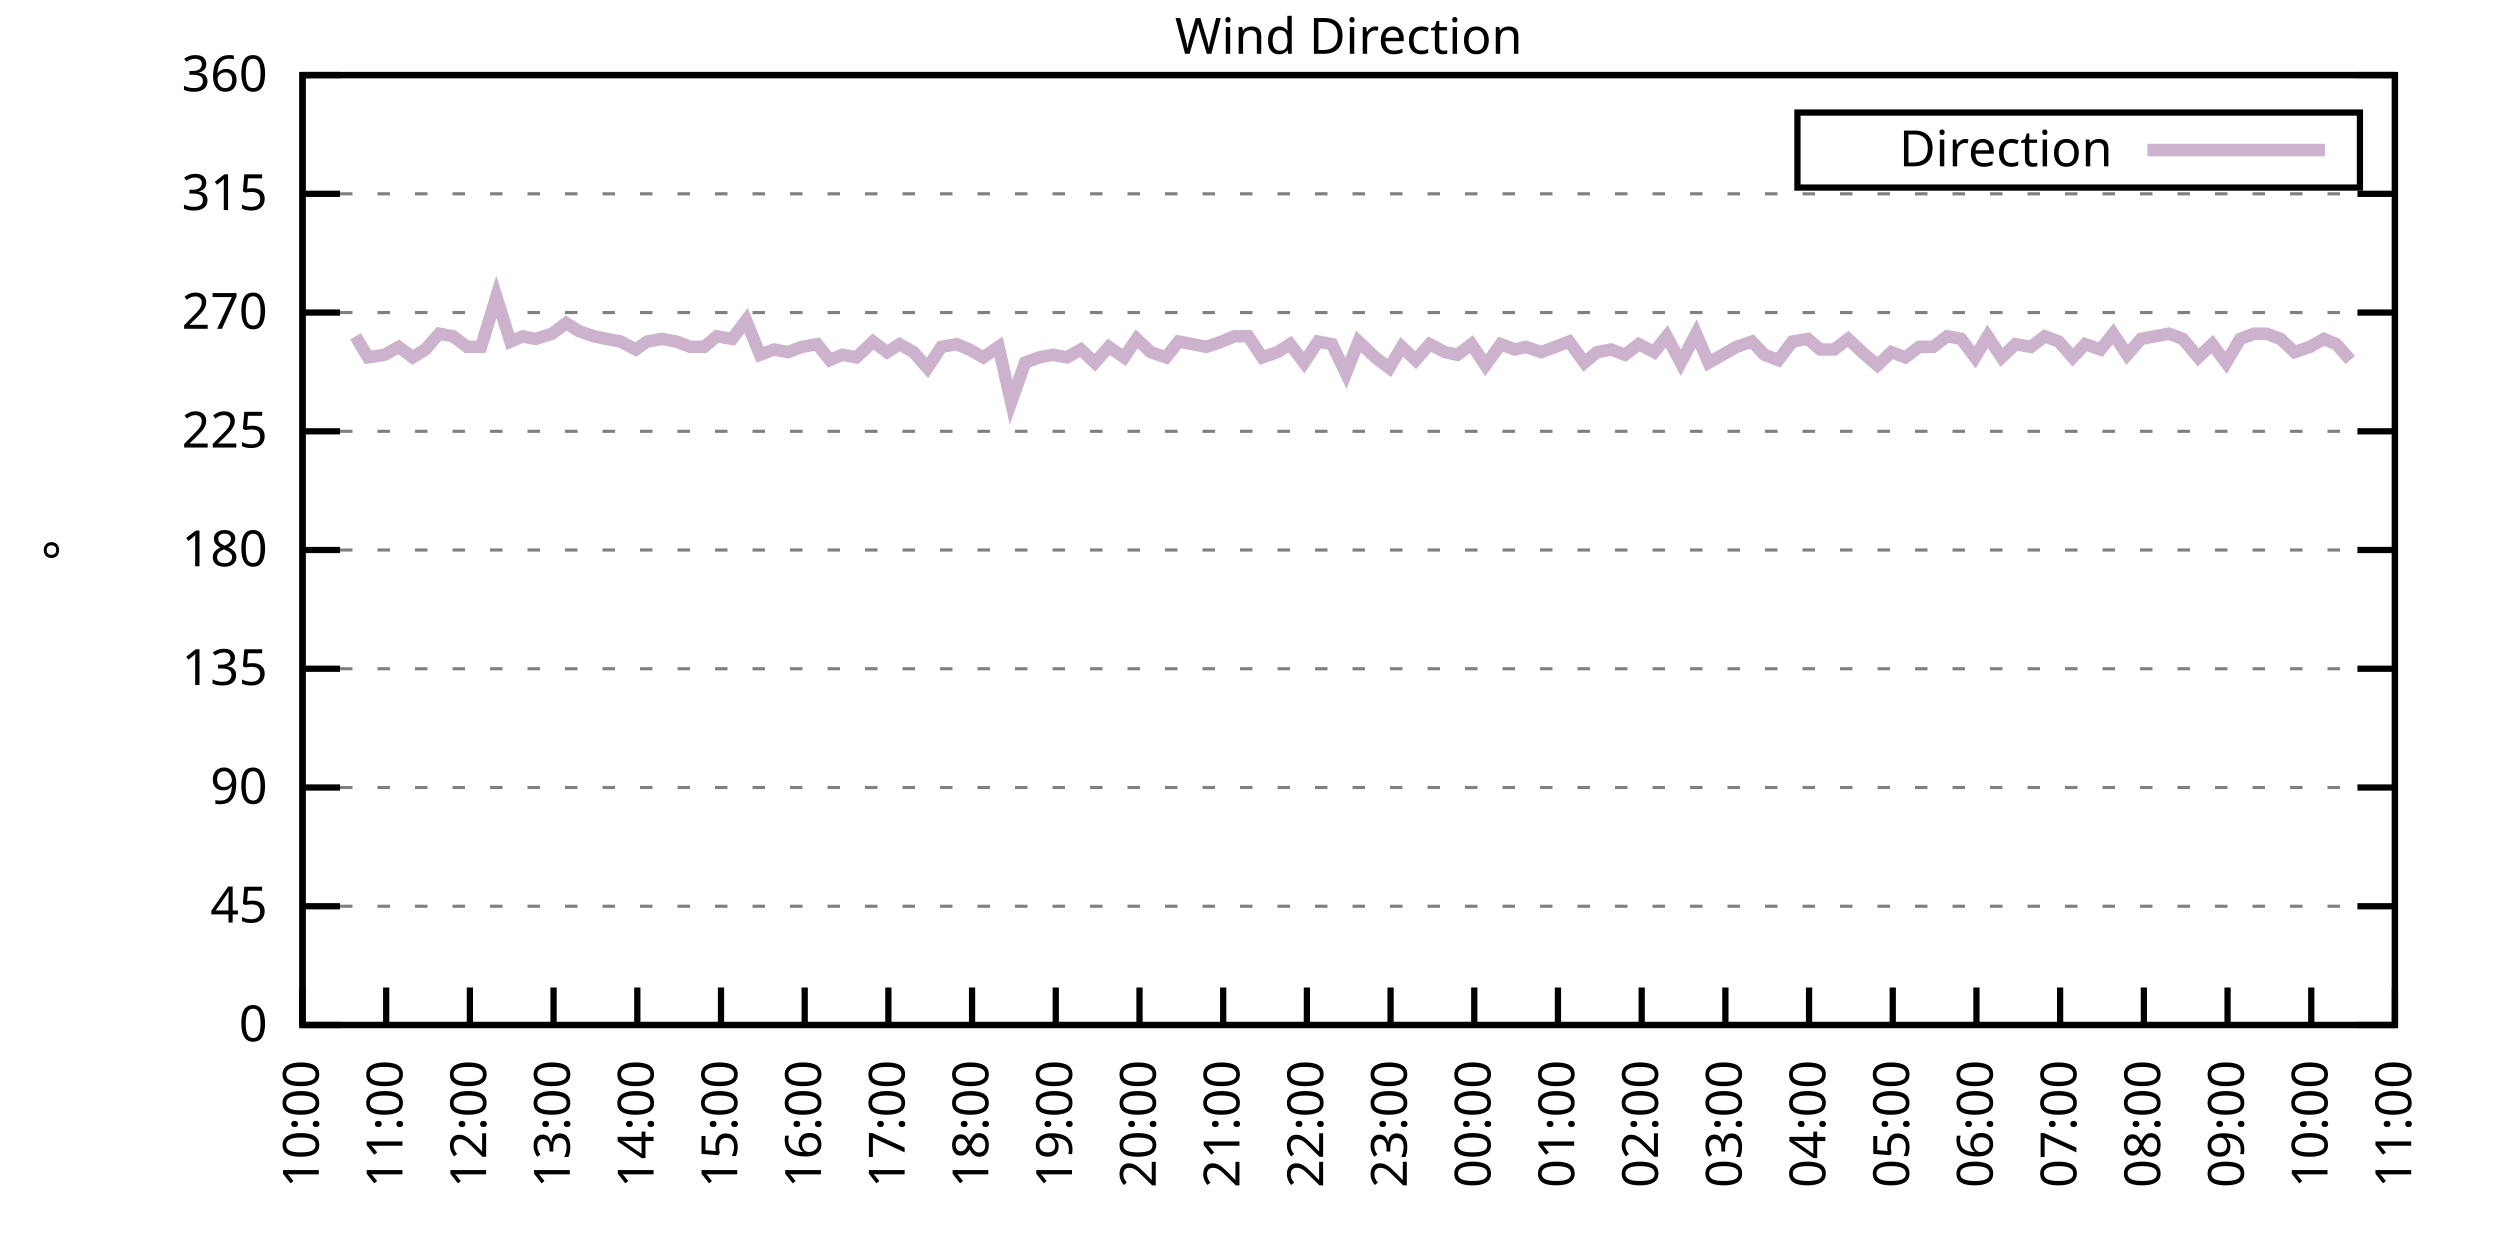
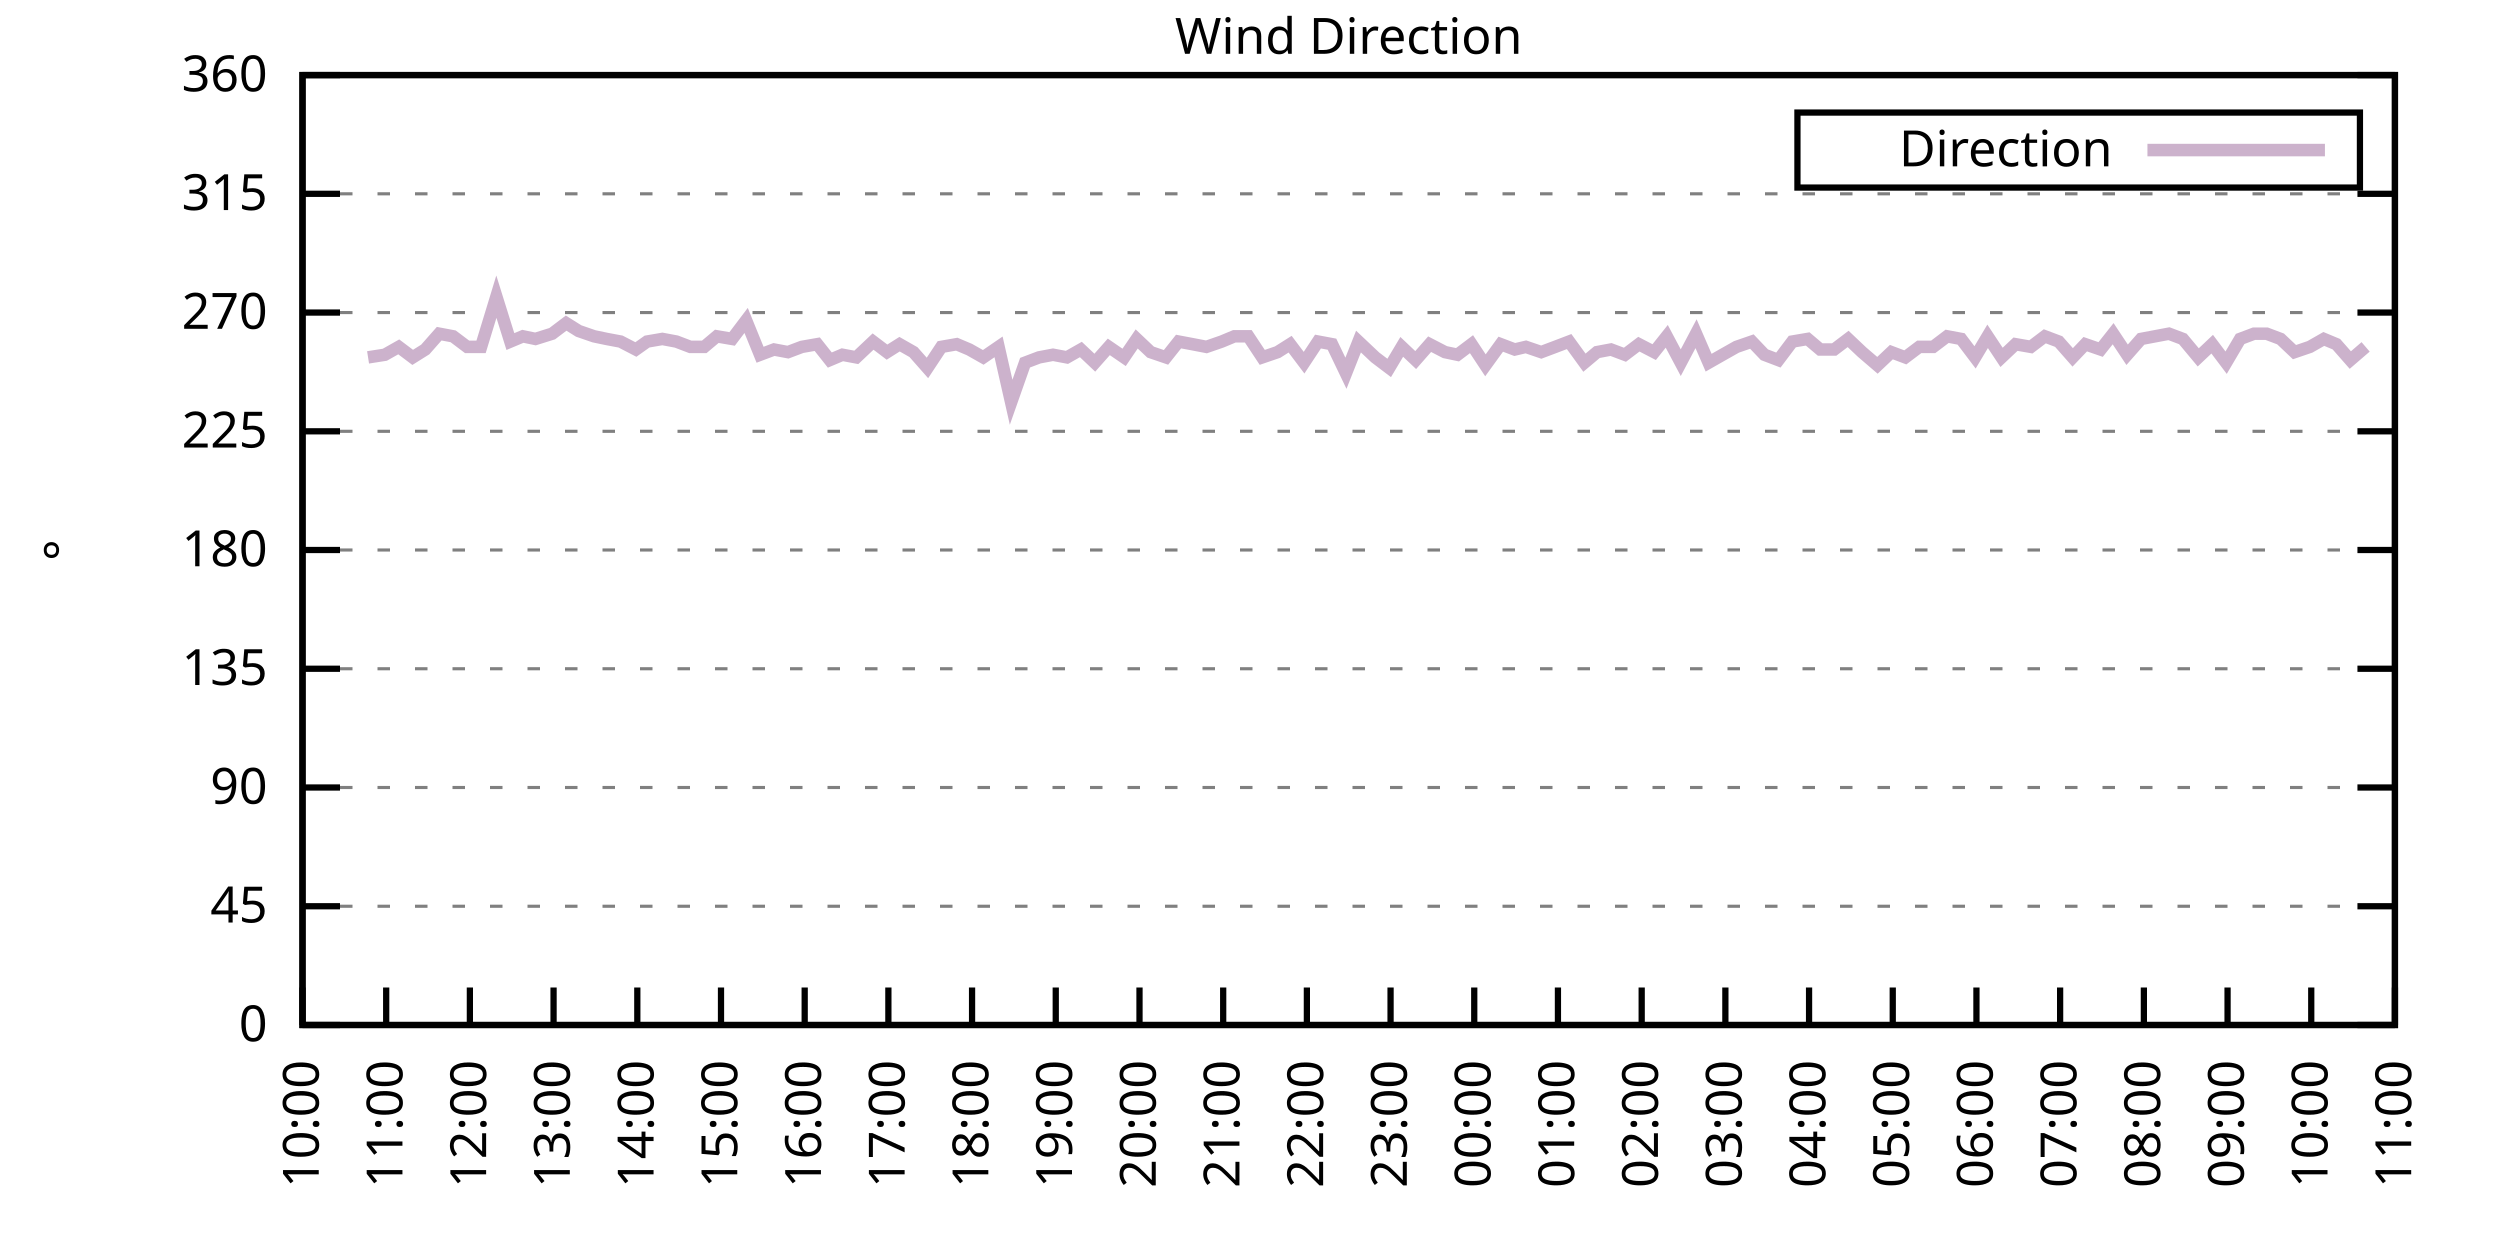
<svg xmlns="http://www.w3.org/2000/svg" xmlns:xlink="http://www.w3.org/1999/xlink" width="400" height="200" viewBox="0 0 400 200">
  <g id="gnuplot_canvas">
    <rect x="0" y="0" width="400" height="200" fill="none" />
    <defs>
      <circle id="gpDot" r="0.5" stroke-width="0.5" stroke="currentColor" />
      <path id="gpPt0" stroke-width="0.333" stroke="currentColor" d="M-1,0 h2 M0,-1 v2" />
      <path id="gpPt1" stroke-width="0.333" stroke="currentColor" d="M-1,-1 L1,1 M1,-1 L-1,1" />
      <path id="gpPt2" stroke-width="0.333" stroke="currentColor" d="M-1,0 L1,0 M0,-1 L0,1 M-1,-1 L1,1 M-1,1 L1,-1" />
      <rect id="gpPt3" stroke-width="0.333" stroke="currentColor" x="-1" y="-1" width="2" height="2" />
      <rect id="gpPt4" stroke-width="0.333" stroke="currentColor" fill="currentColor" x="-1" y="-1" width="2" height="2" />
      <circle id="gpPt5" stroke-width="0.333" stroke="currentColor" cx="0" cy="0" r="1" />
      <use xlink:href="#gpPt5" id="gpPt6" fill="currentColor" stroke="none" />
      <path id="gpPt7" stroke-width="0.333" stroke="currentColor" d="M0,-1.33 L-1.33,0.67 L1.33,0.67 z" />
      <use xlink:href="#gpPt7" id="gpPt8" fill="currentColor" stroke="none" />
      <use xlink:href="#gpPt7" id="gpPt9" stroke="currentColor" transform="rotate(180)" />
      <use xlink:href="#gpPt9" id="gpPt10" fill="currentColor" stroke="none" />
      <use xlink:href="#gpPt3" id="gpPt11" stroke="currentColor" transform="rotate(45)" />
      <use xlink:href="#gpPt11" id="gpPt12" fill="currentColor" stroke="none" />
      <path id="gpPt13" stroke-width="0.333" stroke="currentColor" d="M0,1.330 L1.265,0.411 L0.782,-1.067 L-0.782,-1.076 L-1.265,0.411 z" />
      <use xlink:href="#gpPt13" id="gpPt14" fill="currentColor" stroke="none" />
      <filter id="textbox" filterUnits="objectBoundingBox" x="0" y="0" height="1" width="1">
        <feFlood flood-color="white" flood-opacity="1" result="bgnd" />
        <feComposite in="SourceGraphic" in2="bgnd" operator="atop" />
      </filter>
      <filter id="greybox" filterUnits="objectBoundingBox" x="0" y="0" height="1" width="1">
        <feFlood flood-color="lightgrey" flood-opacity="1" result="grey" />
        <feComposite in="SourceGraphic" in2="grey" operator="atop" />
      </filter>
    </defs>
    <g fill="none" color="white" stroke="currentColor" stroke-width="1.00" stroke-linecap="butt" stroke-linejoin="miter">
</g>
    <g fill="none" color="black" stroke="currentColor" stroke-width="1.00" stroke-linecap="butt" stroke-linejoin="miter">
      <g stroke="none" shape-rendering="crispEdges">
        <polygon fill="rgb(255, 255, 255)" points="48.40,164.00 383.18,164.00 383.18,12.02 48.40,12.02 " />
      </g>
    </g>
    <g fill="none" color="black" stroke="currentColor" stroke-width="1.00" stroke-linecap="butt" stroke-linejoin="miter">
</g>
    <g fill="none" color="black" stroke="black" stroke-width="0.50" stroke-linecap="butt" stroke-linejoin="miter">
</g>
    <g fill="none" color="gray" stroke="currentColor" stroke-width="0.50" stroke-linecap="butt" stroke-linejoin="miter">
      <path stroke="gray" stroke-dasharray="2,4" class="gridline" d="M48.40,164.00 L383.19,164.00  " />
    </g>
    <g fill="none" color="gray" stroke="gray" stroke-width="1.00" stroke-linecap="butt" stroke-linejoin="miter">
</g>
    <g fill="none" color="black" stroke="currentColor" stroke-width="1.00" stroke-linecap="butt" stroke-linejoin="miter">
      <path stroke="black" d="M48.40,164.00 L54.40,164.00 M383.19,164.00 L377.19,164.00  " />
      <g transform="translate(42.80,166.60)" stroke="none" fill="black" font-family="Sans" font-size="8.00" text-anchor="end">
        <text>
          <tspan font-family="Sans"> 0</tspan>
        </text>
      </g>
    </g>
    <g fill="none" color="black" stroke="currentColor" stroke-width="1.00" stroke-linecap="butt" stroke-linejoin="miter">
</g>
    <g fill="none" color="black" stroke="black" stroke-width="0.50" stroke-linecap="butt" stroke-linejoin="miter">
</g>
    <g fill="none" color="gray" stroke="currentColor" stroke-width="0.50" stroke-linecap="butt" stroke-linejoin="miter">
      <path stroke="gray" stroke-dasharray="2,4" class="gridline" d="M48.40,145.00 L383.19,145.00  " />
    </g>
    <g fill="none" color="gray" stroke="gray" stroke-width="1.00" stroke-linecap="butt" stroke-linejoin="miter">
</g>
    <g fill="none" color="black" stroke="currentColor" stroke-width="1.00" stroke-linecap="butt" stroke-linejoin="miter">
      <path stroke="black" d="M48.40,145.00 L54.40,145.00 M383.19,145.00 L377.19,145.00  " />
      <g transform="translate(42.80,147.60)" stroke="none" fill="black" font-family="Sans" font-size="8.00" text-anchor="end">
        <text>
          <tspan font-family="Sans"> 45</tspan>
        </text>
      </g>
    </g>
    <g fill="none" color="black" stroke="currentColor" stroke-width="1.00" stroke-linecap="butt" stroke-linejoin="miter">
</g>
    <g fill="none" color="black" stroke="black" stroke-width="0.50" stroke-linecap="butt" stroke-linejoin="miter">
</g>
    <g fill="none" color="gray" stroke="currentColor" stroke-width="0.50" stroke-linecap="butt" stroke-linejoin="miter">
      <path stroke="gray" stroke-dasharray="2,4" class="gridline" d="M48.40,126.00 L383.19,126.00  " />
    </g>
    <g fill="none" color="gray" stroke="gray" stroke-width="1.00" stroke-linecap="butt" stroke-linejoin="miter">
</g>
    <g fill="none" color="black" stroke="currentColor" stroke-width="1.00" stroke-linecap="butt" stroke-linejoin="miter">
      <path stroke="black" d="M48.40,126.00 L54.40,126.00 M383.19,126.00 L377.19,126.00  " />
      <g transform="translate(42.80,128.60)" stroke="none" fill="black" font-family="Sans" font-size="8.00" text-anchor="end">
        <text>
          <tspan font-family="Sans"> 90</tspan>
        </text>
      </g>
    </g>
    <g fill="none" color="black" stroke="currentColor" stroke-width="1.00" stroke-linecap="butt" stroke-linejoin="miter">
</g>
    <g fill="none" color="black" stroke="black" stroke-width="0.50" stroke-linecap="butt" stroke-linejoin="miter">
</g>
    <g fill="none" color="gray" stroke="currentColor" stroke-width="0.50" stroke-linecap="butt" stroke-linejoin="miter">
      <path stroke="gray" stroke-dasharray="2,4" class="gridline" d="M48.40,107.00 L383.19,107.00  " />
    </g>
    <g fill="none" color="gray" stroke="gray" stroke-width="1.00" stroke-linecap="butt" stroke-linejoin="miter">
</g>
    <g fill="none" color="black" stroke="currentColor" stroke-width="1.00" stroke-linecap="butt" stroke-linejoin="miter">
      <path stroke="black" d="M48.40,107.00 L54.40,107.00 M383.19,107.00 L377.19,107.00  " />
      <g transform="translate(42.80,109.60)" stroke="none" fill="black" font-family="Sans" font-size="8.00" text-anchor="end">
        <text>
          <tspan font-family="Sans"> 135</tspan>
        </text>
      </g>
    </g>
    <g fill="none" color="black" stroke="currentColor" stroke-width="1.00" stroke-linecap="butt" stroke-linejoin="miter">
</g>
    <g fill="none" color="black" stroke="black" stroke-width="0.50" stroke-linecap="butt" stroke-linejoin="miter">
</g>
    <g fill="none" color="gray" stroke="currentColor" stroke-width="0.50" stroke-linecap="butt" stroke-linejoin="miter">
      <path stroke="gray" stroke-dasharray="2,4" class="gridline" d="M48.40,88.00 L383.19,88.00  " />
    </g>
    <g fill="none" color="gray" stroke="gray" stroke-width="1.00" stroke-linecap="butt" stroke-linejoin="miter">
</g>
    <g fill="none" color="black" stroke="currentColor" stroke-width="1.00" stroke-linecap="butt" stroke-linejoin="miter">
      <path stroke="black" d="M48.40,88.00 L54.40,88.00 M383.19,88.00 L377.19,88.00  " />
      <g transform="translate(42.80,90.60)" stroke="none" fill="black" font-family="Sans" font-size="8.00" text-anchor="end">
        <text>
          <tspan font-family="Sans"> 180</tspan>
        </text>
      </g>
    </g>
    <g fill="none" color="black" stroke="currentColor" stroke-width="1.00" stroke-linecap="butt" stroke-linejoin="miter">
</g>
    <g fill="none" color="black" stroke="black" stroke-width="0.50" stroke-linecap="butt" stroke-linejoin="miter">
</g>
    <g fill="none" color="gray" stroke="currentColor" stroke-width="0.50" stroke-linecap="butt" stroke-linejoin="miter">
      <path stroke="gray" stroke-dasharray="2,4" class="gridline" d="M48.40,69.01 L383.19,69.01  " />
    </g>
    <g fill="none" color="gray" stroke="gray" stroke-width="1.00" stroke-linecap="butt" stroke-linejoin="miter">
</g>
    <g fill="none" color="black" stroke="currentColor" stroke-width="1.00" stroke-linecap="butt" stroke-linejoin="miter">
      <path stroke="black" d="M48.40,69.01 L54.40,69.01 M383.19,69.01 L377.19,69.01  " />
      <g transform="translate(42.80,71.61)" stroke="none" fill="black" font-family="Sans" font-size="8.00" text-anchor="end">
        <text>
          <tspan font-family="Sans"> 225</tspan>
        </text>
      </g>
    </g>
    <g fill="none" color="black" stroke="currentColor" stroke-width="1.00" stroke-linecap="butt" stroke-linejoin="miter">
</g>
    <g fill="none" color="black" stroke="black" stroke-width="0.50" stroke-linecap="butt" stroke-linejoin="miter">
</g>
    <g fill="none" color="gray" stroke="currentColor" stroke-width="0.50" stroke-linecap="butt" stroke-linejoin="miter">
      <path stroke="gray" stroke-dasharray="2,4" class="gridline" d="M48.40,50.01 L383.19,50.01  " />
    </g>
    <g fill="none" color="gray" stroke="gray" stroke-width="1.00" stroke-linecap="butt" stroke-linejoin="miter">
</g>
    <g fill="none" color="black" stroke="currentColor" stroke-width="1.00" stroke-linecap="butt" stroke-linejoin="miter">
      <path stroke="black" d="M48.40,50.01 L54.40,50.01 M383.19,50.01 L377.19,50.01  " />
      <g transform="translate(42.80,52.61)" stroke="none" fill="black" font-family="Sans" font-size="8.00" text-anchor="end">
        <text>
          <tspan font-family="Sans"> 270</tspan>
        </text>
      </g>
    </g>
    <g fill="none" color="black" stroke="currentColor" stroke-width="1.00" stroke-linecap="butt" stroke-linejoin="miter">
</g>
    <g fill="none" color="black" stroke="black" stroke-width="0.50" stroke-linecap="butt" stroke-linejoin="miter">
</g>
    <g fill="none" color="gray" stroke="currentColor" stroke-width="0.50" stroke-linecap="butt" stroke-linejoin="miter">
      <path stroke="gray" stroke-dasharray="2,4" class="gridline" d="M48.40,31.01 L383.19,31.01  " />
    </g>
    <g fill="none" color="gray" stroke="gray" stroke-width="1.00" stroke-linecap="butt" stroke-linejoin="miter">
</g>
    <g fill="none" color="black" stroke="currentColor" stroke-width="1.00" stroke-linecap="butt" stroke-linejoin="miter">
      <path stroke="black" d="M48.40,31.01 L54.40,31.01 M383.19,31.01 L377.19,31.01  " />
      <g transform="translate(42.80,33.61)" stroke="none" fill="black" font-family="Sans" font-size="8.00" text-anchor="end">
        <text>
          <tspan font-family="Sans"> 315</tspan>
        </text>
      </g>
    </g>
    <g fill="none" color="black" stroke="currentColor" stroke-width="1.00" stroke-linecap="butt" stroke-linejoin="miter">
</g>
    <g fill="none" color="black" stroke="black" stroke-width="0.50" stroke-linecap="butt" stroke-linejoin="miter">
</g>
    <g fill="none" color="gray" stroke="currentColor" stroke-width="0.50" stroke-linecap="butt" stroke-linejoin="miter">
      <path stroke="gray" stroke-dasharray="2,4" class="gridline" d="M48.40,12.01 L383.19,12.01  " />
    </g>
    <g fill="none" color="gray" stroke="gray" stroke-width="1.00" stroke-linecap="butt" stroke-linejoin="miter">
</g>
    <g fill="none" color="black" stroke="currentColor" stroke-width="1.00" stroke-linecap="butt" stroke-linejoin="miter">
      <path stroke="black" d="M48.40,12.01 L54.40,12.01 M383.19,12.01 L377.19,12.01  " />
      <g transform="translate(42.80,14.61)" stroke="none" fill="black" font-family="Sans" font-size="8.00" text-anchor="end">
        <text>
          <tspan font-family="Sans"> 360</tspan>
        </text>
      </g>
    </g>
    <g fill="none" color="black" stroke="currentColor" stroke-width="1.00" stroke-linecap="butt" stroke-linejoin="miter">
      <path stroke="black" d="M48.40,164.00 L48.40,158.00  " />
      <g transform="translate(51.00,169.60) rotate(270.00)" stroke="none" fill="black" font-family="Sans" font-size="8.00" text-anchor="end">
        <text>
          <tspan font-family="Sans">10:00</tspan>
        </text>
      </g>
    </g>
    <g fill="none" color="black" stroke="currentColor" stroke-width="1.00" stroke-linecap="butt" stroke-linejoin="miter">
      <path stroke="black" d="M61.79,164.00 L61.79,158.00  " />
      <g transform="translate(64.39,169.60) rotate(270.00)" stroke="none" fill="black" font-family="Sans" font-size="8.00" text-anchor="end">
        <text>
          <tspan font-family="Sans">11:00</tspan>
        </text>
      </g>
    </g>
    <g fill="none" color="black" stroke="currentColor" stroke-width="1.00" stroke-linecap="butt" stroke-linejoin="miter">
      <path stroke="black" d="M75.18,164.00 L75.18,158.00  " />
      <g transform="translate(77.78,169.60) rotate(270.00)" stroke="none" fill="black" font-family="Sans" font-size="8.00" text-anchor="end">
        <text>
          <tspan font-family="Sans">12:00</tspan>
        </text>
      </g>
    </g>
    <g fill="none" color="black" stroke="currentColor" stroke-width="1.00" stroke-linecap="butt" stroke-linejoin="miter">
      <path stroke="black" d="M88.57,164.00 L88.57,158.00  " />
      <g transform="translate(91.17,169.60) rotate(270.00)" stroke="none" fill="black" font-family="Sans" font-size="8.00" text-anchor="end">
        <text>
          <tspan font-family="Sans">13:00</tspan>
        </text>
      </g>
    </g>
    <g fill="none" color="black" stroke="currentColor" stroke-width="1.00" stroke-linecap="butt" stroke-linejoin="miter">
      <path stroke="black" d="M101.97,164.00 L101.97,158.00  " />
      <g transform="translate(104.57,169.60) rotate(270.00)" stroke="none" fill="black" font-family="Sans" font-size="8.00" text-anchor="end">
        <text>
          <tspan font-family="Sans">14:00</tspan>
        </text>
      </g>
    </g>
    <g fill="none" color="black" stroke="currentColor" stroke-width="1.00" stroke-linecap="butt" stroke-linejoin="miter">
      <path stroke="black" d="M115.36,164.00 L115.36,158.00  " />
      <g transform="translate(117.96,169.60) rotate(270.00)" stroke="none" fill="black" font-family="Sans" font-size="8.00" text-anchor="end">
        <text>
          <tspan font-family="Sans">15:00</tspan>
        </text>
      </g>
    </g>
    <g fill="none" color="black" stroke="currentColor" stroke-width="1.00" stroke-linecap="butt" stroke-linejoin="miter">
      <path stroke="black" d="M128.75,164.00 L128.75,158.00  " />
      <g transform="translate(131.35,169.60) rotate(270.00)" stroke="none" fill="black" font-family="Sans" font-size="8.00" text-anchor="end">
        <text>
          <tspan font-family="Sans">16:00</tspan>
        </text>
      </g>
    </g>
    <g fill="none" color="black" stroke="currentColor" stroke-width="1.00" stroke-linecap="butt" stroke-linejoin="miter">
      <path stroke="black" d="M142.14,164.00 L142.14,158.00  " />
      <g transform="translate(144.74,169.60) rotate(270.00)" stroke="none" fill="black" font-family="Sans" font-size="8.00" text-anchor="end">
        <text>
          <tspan font-family="Sans">17:00</tspan>
        </text>
      </g>
    </g>
    <g fill="none" color="black" stroke="currentColor" stroke-width="1.00" stroke-linecap="butt" stroke-linejoin="miter">
      <path stroke="black" d="M155.53,164.00 L155.53,158.00  " />
      <g transform="translate(158.13,169.60) rotate(270.00)" stroke="none" fill="black" font-family="Sans" font-size="8.00" text-anchor="end">
        <text>
          <tspan font-family="Sans">18:00</tspan>
        </text>
      </g>
    </g>
    <g fill="none" color="black" stroke="currentColor" stroke-width="1.00" stroke-linecap="butt" stroke-linejoin="miter">
      <path stroke="black" d="M168.92,164.00 L168.92,158.00  " />
      <g transform="translate(171.52,169.60) rotate(270.00)" stroke="none" fill="black" font-family="Sans" font-size="8.00" text-anchor="end">
        <text>
          <tspan font-family="Sans">19:00</tspan>
        </text>
      </g>
    </g>
    <g fill="none" color="black" stroke="currentColor" stroke-width="1.00" stroke-linecap="butt" stroke-linejoin="miter">
      <path stroke="black" d="M182.32,164.00 L182.32,158.00  " />
      <g transform="translate(184.92,169.60) rotate(270.00)" stroke="none" fill="black" font-family="Sans" font-size="8.00" text-anchor="end">
        <text>
          <tspan font-family="Sans">20:00</tspan>
        </text>
      </g>
    </g>
    <g fill="none" color="black" stroke="currentColor" stroke-width="1.00" stroke-linecap="butt" stroke-linejoin="miter">
      <path stroke="black" d="M195.71,164.00 L195.71,158.00  " />
      <g transform="translate(198.31,169.60) rotate(270.00)" stroke="none" fill="black" font-family="Sans" font-size="8.00" text-anchor="end">
        <text>
          <tspan font-family="Sans">21:00</tspan>
        </text>
      </g>
    </g>
    <g fill="none" color="black" stroke="currentColor" stroke-width="1.00" stroke-linecap="butt" stroke-linejoin="miter">
      <path stroke="black" d="M209.10,164.00 L209.10,158.00  " />
      <g transform="translate(211.70,169.60) rotate(270.00)" stroke="none" fill="black" font-family="Sans" font-size="8.00" text-anchor="end">
        <text>
          <tspan font-family="Sans">22:00</tspan>
        </text>
      </g>
    </g>
    <g fill="none" color="black" stroke="currentColor" stroke-width="1.00" stroke-linecap="butt" stroke-linejoin="miter">
      <path stroke="black" d="M222.49,164.00 L222.49,158.00  " />
      <g transform="translate(225.09,169.60) rotate(270.00)" stroke="none" fill="black" font-family="Sans" font-size="8.00" text-anchor="end">
        <text>
          <tspan font-family="Sans">23:00</tspan>
        </text>
      </g>
    </g>
    <g fill="none" color="black" stroke="currentColor" stroke-width="1.00" stroke-linecap="butt" stroke-linejoin="miter">
      <path stroke="black" d="M235.88,164.00 L235.88,158.00  " />
      <g transform="translate(238.48,169.60) rotate(270.00)" stroke="none" fill="black" font-family="Sans" font-size="8.00" text-anchor="end">
        <text>
          <tspan font-family="Sans">00:00</tspan>
        </text>
      </g>
    </g>
    <g fill="none" color="black" stroke="currentColor" stroke-width="1.00" stroke-linecap="butt" stroke-linejoin="miter">
      <path stroke="black" d="M249.27,164.00 L249.27,158.00  " />
      <g transform="translate(251.87,169.60) rotate(270.00)" stroke="none" fill="black" font-family="Sans" font-size="8.00" text-anchor="end">
        <text>
          <tspan font-family="Sans">01:00</tspan>
        </text>
      </g>
    </g>
    <g fill="none" color="black" stroke="currentColor" stroke-width="1.00" stroke-linecap="butt" stroke-linejoin="miter">
      <path stroke="black" d="M262.67,164.00 L262.67,158.00  " />
      <g transform="translate(265.27,169.60) rotate(270.00)" stroke="none" fill="black" font-family="Sans" font-size="8.00" text-anchor="end">
        <text>
          <tspan font-family="Sans">02:00</tspan>
        </text>
      </g>
    </g>
    <g fill="none" color="black" stroke="currentColor" stroke-width="1.00" stroke-linecap="butt" stroke-linejoin="miter">
      <path stroke="black" d="M276.06,164.00 L276.06,158.00  " />
      <g transform="translate(278.66,169.60) rotate(270.00)" stroke="none" fill="black" font-family="Sans" font-size="8.00" text-anchor="end">
        <text>
          <tspan font-family="Sans">03:00</tspan>
        </text>
      </g>
    </g>
    <g fill="none" color="black" stroke="currentColor" stroke-width="1.00" stroke-linecap="butt" stroke-linejoin="miter">
      <path stroke="black" d="M289.45,164.00 L289.45,158.00  " />
      <g transform="translate(292.05,169.60) rotate(270.00)" stroke="none" fill="black" font-family="Sans" font-size="8.00" text-anchor="end">
        <text>
          <tspan font-family="Sans">04:00</tspan>
        </text>
      </g>
    </g>
    <g fill="none" color="black" stroke="currentColor" stroke-width="1.00" stroke-linecap="butt" stroke-linejoin="miter">
      <path stroke="black" d="M302.84,164.00 L302.84,158.00  " />
      <g transform="translate(305.44,169.60) rotate(270.00)" stroke="none" fill="black" font-family="Sans" font-size="8.00" text-anchor="end">
        <text>
          <tspan font-family="Sans">05:00</tspan>
        </text>
      </g>
    </g>
    <g fill="none" color="black" stroke="currentColor" stroke-width="1.00" stroke-linecap="butt" stroke-linejoin="miter">
      <path stroke="black" d="M316.23,164.00 L316.23,158.00  " />
      <g transform="translate(318.83,169.60) rotate(270.00)" stroke="none" fill="black" font-family="Sans" font-size="8.00" text-anchor="end">
        <text>
          <tspan font-family="Sans">06:00</tspan>
        </text>
      </g>
    </g>
    <g fill="none" color="black" stroke="currentColor" stroke-width="1.00" stroke-linecap="butt" stroke-linejoin="miter">
      <path stroke="black" d="M329.62,164.00 L329.62,158.00  " />
      <g transform="translate(332.22,169.60) rotate(270.00)" stroke="none" fill="black" font-family="Sans" font-size="8.00" text-anchor="end">
        <text>
          <tspan font-family="Sans">07:00</tspan>
        </text>
      </g>
    </g>
    <g fill="none" color="black" stroke="currentColor" stroke-width="1.00" stroke-linecap="butt" stroke-linejoin="miter">
      <path stroke="black" d="M343.02,164.00 L343.02,158.00  " />
      <g transform="translate(345.62,169.60) rotate(270.00)" stroke="none" fill="black" font-family="Sans" font-size="8.00" text-anchor="end">
        <text>
          <tspan font-family="Sans">08:00</tspan>
        </text>
      </g>
    </g>
    <g fill="none" color="black" stroke="currentColor" stroke-width="1.00" stroke-linecap="butt" stroke-linejoin="miter">
      <path stroke="black" d="M356.41,164.00 L356.41,158.00  " />
      <g transform="translate(359.01,169.60) rotate(270.00)" stroke="none" fill="black" font-family="Sans" font-size="8.00" text-anchor="end">
        <text>
          <tspan font-family="Sans">09:00</tspan>
        </text>
      </g>
    </g>
    <g fill="none" color="black" stroke="currentColor" stroke-width="1.00" stroke-linecap="butt" stroke-linejoin="miter">
      <path stroke="black" d="M369.80,164.00 L369.80,158.00  " />
      <g transform="translate(372.40,169.60) rotate(270.00)" stroke="none" fill="black" font-family="Sans" font-size="8.00" text-anchor="end">
        <text>
          <tspan font-family="Sans">10:00</tspan>
        </text>
      </g>
    </g>
    <g fill="none" color="black" stroke="currentColor" stroke-width="1.00" stroke-linecap="butt" stroke-linejoin="miter">
      <path stroke="black" d="M383.19,164.00 L383.19,158.00  " />
      <g transform="translate(385.79,169.60) rotate(270.00)" stroke="none" fill="black" font-family="Sans" font-size="8.00" text-anchor="end">
        <text>
          <tspan font-family="Sans">11:00</tspan>
        </text>
      </g>
    </g>
    <g fill="none" color="black" stroke="currentColor" stroke-width="1.00" stroke-linecap="butt" stroke-linejoin="miter">
</g>
    <g fill="none" color="black" stroke="currentColor" stroke-width="1.00" stroke-linecap="butt" stroke-linejoin="miter">
      <path stroke="black" d="M48.40,12.01 L48.40,164.00 L383.19,164.00 L383.19,12.01 L48.40,12.01 Z  " />
    </g>
    <g fill="none" color="black" stroke="currentColor" stroke-width="1.00" stroke-linecap="butt" stroke-linejoin="miter">
</g>
    <g fill="none" color="black" stroke="currentColor" stroke-width="1.00" stroke-linecap="butt" stroke-linejoin="miter">
      <path stroke="black" d="M287.59,30.01 L287.59,18.01 L377.59,18.01 L377.59,30.01 L287.59,30.01 Z  " />
    </g>
    <g id="Wind_direction_plot_1">
      <g fill="none" color="white" stroke="black" stroke-width="2.00" stroke-linecap="butt" stroke-linejoin="miter">
</g>
      <g fill="none" color="black" stroke="currentColor" stroke-width="2.00" stroke-linecap="butt" stroke-linejoin="miter">
        <g transform="translate(337.99,26.61)" stroke="none" fill="black" font-family="Sans" font-size="8.00" text-anchor="end">
          <text>
            <tspan font-family="Sans">Direction</tspan>
          </text>
        </g>
      </g>
      <g fill="none" color="black" stroke="currentColor" stroke-width="2.00" stroke-linecap="butt" stroke-linejoin="miter">
-         <path stroke="rgb(204, 178, 204)" d="M343.59,24.01 L371.99,24.01 M56.88,53.81 L58.89,57.18 L61.57,56.76 L63.80,55.50 L66.03,57.18 L68.04,55.92   L70.27,53.39 L72.50,53.81 L74.74,55.50 L76.97,55.50 L79.42,47.47 L81.66,54.65 L83.66,53.81 L85.67,54.23   L88.35,53.39 L90.58,51.70 L92.59,52.96 L95.05,53.81 L97.06,54.23 L99.29,54.65 L101.74,55.92 L103.53,54.65   L105.98,54.23 L108.22,54.65 L110.45,55.50 L112.68,55.50 L114.69,53.81 L117.14,54.23 L119.38,51.27 L121.61,56.76   L123.84,55.92 L126.07,56.34 L128.30,55.50 L130.76,55.07 L132.77,57.61 L134.78,56.76 L137.01,57.18 L139.69,54.65   L141.92,56.34 L143.93,55.07 L146.16,56.34 L148.39,58.87 L150.62,55.50 L153.08,55.07 L155.09,55.92 L157.32,57.18   L159.77,55.50 L161.78,64.36 L164.01,58.03 L166.25,57.18 L168.48,56.76 L170.71,57.18 L172.94,55.92 L175.17,58.03   L177.41,55.50 L179.86,57.18 L181.87,54.23 L184.10,56.34 L186.56,57.18 L188.57,54.65 L190.80,55.07 L193.03,55.50   L195.48,54.65 L197.49,53.81 L199.73,53.81 L201.96,57.18 L204.41,56.34 L206.42,55.07 L208.65,58.03 L210.88,54.65   L213.12,55.07 L215.35,59.72 L217.36,54.65 L220.04,57.18 L222.27,58.87 L224.28,55.50 L226.51,57.61 L228.74,55.07   L231.20,56.34 L233.20,56.76 L235.44,55.07 L237.67,58.45 L240.12,55.07 L242.36,55.92 L244.14,55.50 L246.60,56.34   L248.83,55.50 L251.06,54.65 L253.51,58.03 L255.52,56.34 L257.76,55.92 L259.99,56.76 L262.22,55.07 L264.67,56.34   L266.68,53.81 L268.92,58.03 L271.37,53.39 L273.38,58.03 L275.61,56.76 L277.84,55.50 L280.30,54.65 L282.31,56.76   L284.54,57.61 L286.77,54.65 L289.23,54.23 L291.23,55.92 L293.47,55.92 L295.70,54.23 L297.93,56.34 L300.39,58.45   L302.62,56.34 L304.85,57.18 L307.08,55.50 L309.31,55.50 L311.54,53.81 L313.78,54.23 L316.01,57.18 L318.02,53.81   L320.25,57.18 L322.48,55.07 L324.94,55.50 L327.17,53.81 L329.40,54.65 L331.63,57.18 L333.64,55.07 L336.10,55.92   L338.10,53.39 L340.34,56.76 L342.57,54.23 L344.80,53.81 L347.03,53.39 L349.26,54.23 L351.72,57.18 L353.95,55.07   L356.18,58.03 L358.42,54.23 L360.65,53.39 L362.66,53.39 L364.89,54.23 L367.12,56.34 L369.58,55.50 L371.81,54.23   L373.82,55.07 L376.05,57.61  " />
+         <path stroke="rgb(204, 178, 204)" d="M343.59,24.01 L371.99,24.01 M58.89,57.18 L61.57,56.76 L63.80,55.50 L66.03,57.18 L68.04,55.92 L70.27,53.39   L72.50,53.81 L74.74,55.50 L76.97,55.50 L79.42,47.47 L81.66,54.65 L83.66,53.81 L85.67,54.23 L88.35,53.39   L90.58,51.70 L92.59,52.96 L95.05,53.81 L97.06,54.23 L99.29,54.65 L101.74,55.92 L103.53,54.65 L105.98,54.23   L108.22,54.65 L110.45,55.50 L112.68,55.50 L114.69,53.81 L117.14,54.23 L119.38,51.27 L121.61,56.76 L123.84,55.92   L126.07,56.34 L128.30,55.50 L130.76,55.07 L132.77,57.61 L134.78,56.76 L137.01,57.18 L139.69,54.65 L141.92,56.34   L143.93,55.07 L146.16,56.34 L148.39,58.87 L150.62,55.50 L153.08,55.07 L155.09,55.92 L157.32,57.18 L159.77,55.50   L161.78,64.36 L164.01,58.03 L166.25,57.18 L168.48,56.76 L170.71,57.18 L172.94,55.92 L175.17,58.03 L177.41,55.50   L179.86,57.18 L181.87,54.23 L184.10,56.34 L186.56,57.18 L188.57,54.65 L190.80,55.07 L193.03,55.50 L195.48,54.65   L197.49,53.81 L199.73,53.81 L201.96,57.18 L204.41,56.34 L206.42,55.07 L208.65,58.03 L210.88,54.65 L213.12,55.07   L215.35,59.72 L217.36,54.65 L220.04,57.18 L222.27,58.87 L224.28,55.50 L226.51,57.61 L228.74,55.07 L231.20,56.34   L233.20,56.76 L235.44,55.07 L237.67,58.45 L240.12,55.07 L242.36,55.92 L244.14,55.50 L246.60,56.34 L248.83,55.50   L251.06,54.65 L253.51,58.03 L255.52,56.34 L257.76,55.92 L259.99,56.76 L262.22,55.07 L264.67,56.34 L266.68,53.81   L268.92,58.03 L271.37,53.39 L273.38,58.03 L275.61,56.76 L277.84,55.50 L280.30,54.65 L282.31,56.76 L284.54,57.61   L286.77,54.65 L289.23,54.23 L291.23,55.92 L293.47,55.92 L295.70,54.23 L297.93,56.34 L300.39,58.45 L302.62,56.34   L304.85,57.18 L307.08,55.50 L309.31,55.50 L311.54,53.81 L313.78,54.23 L316.01,57.18 L318.02,53.81 L320.25,57.18   L322.48,55.07 L324.94,55.50 L327.17,53.81 L329.40,54.65 L331.63,57.18 L333.64,55.07 L336.10,55.92 L338.10,53.39   L340.34,56.76 L342.57,54.23 L344.80,53.81 L347.03,53.39 L349.26,54.23 L351.72,57.18 L353.95,55.07 L356.18,58.03   L358.42,54.23 L360.65,53.39 L362.66,53.39 L364.89,54.23 L367.12,56.34 L369.58,55.50 L371.81,54.23 L373.82,55.07   L376.05,57.61 L378.50,55.50  " />
      </g>
    </g>
    <g fill="none" color="black" stroke="currentColor" stroke-width="2.00" stroke-linecap="butt" stroke-linejoin="miter">
</g>
    <g fill="none" color="black" stroke="black" stroke-width="1.00" stroke-linecap="butt" stroke-linejoin="miter">
</g>
    <g fill="none" color="black" stroke="currentColor" stroke-width="1.00" stroke-linecap="butt" stroke-linejoin="miter">
      <path stroke="black" d="M48.40,12.01 L48.40,164.00 L383.19,164.00 L383.19,12.01 L48.40,12.01 Z  " />
      <g transform="translate(12.80,88.01) rotate(270.00)" stroke="none" fill="black" font-family="Sans" font-size="8.00" text-anchor="middle">
        <text>
          <tspan font-family="Sans">°</tspan>
        </text>
      </g>
    </g>
    <g fill="none" color="black" stroke="currentColor" stroke-width="1.00" stroke-linecap="butt" stroke-linejoin="miter">
</g>
    <g fill="none" color="black" stroke="currentColor" stroke-width="1.00" stroke-linecap="butt" stroke-linejoin="miter">
      <g transform="translate(215.79,8.61)" stroke="none" fill="black" font-family="Sans" font-size="8.00" text-anchor="middle">
        <text>
          <tspan font-family="Sans">Wind Direction</tspan>
        </text>
      </g>
    </g>
    <g fill="none" color="black" stroke="currentColor" stroke-width="1.00" stroke-linecap="butt" stroke-linejoin="miter">
</g>
  </g>
</svg>
